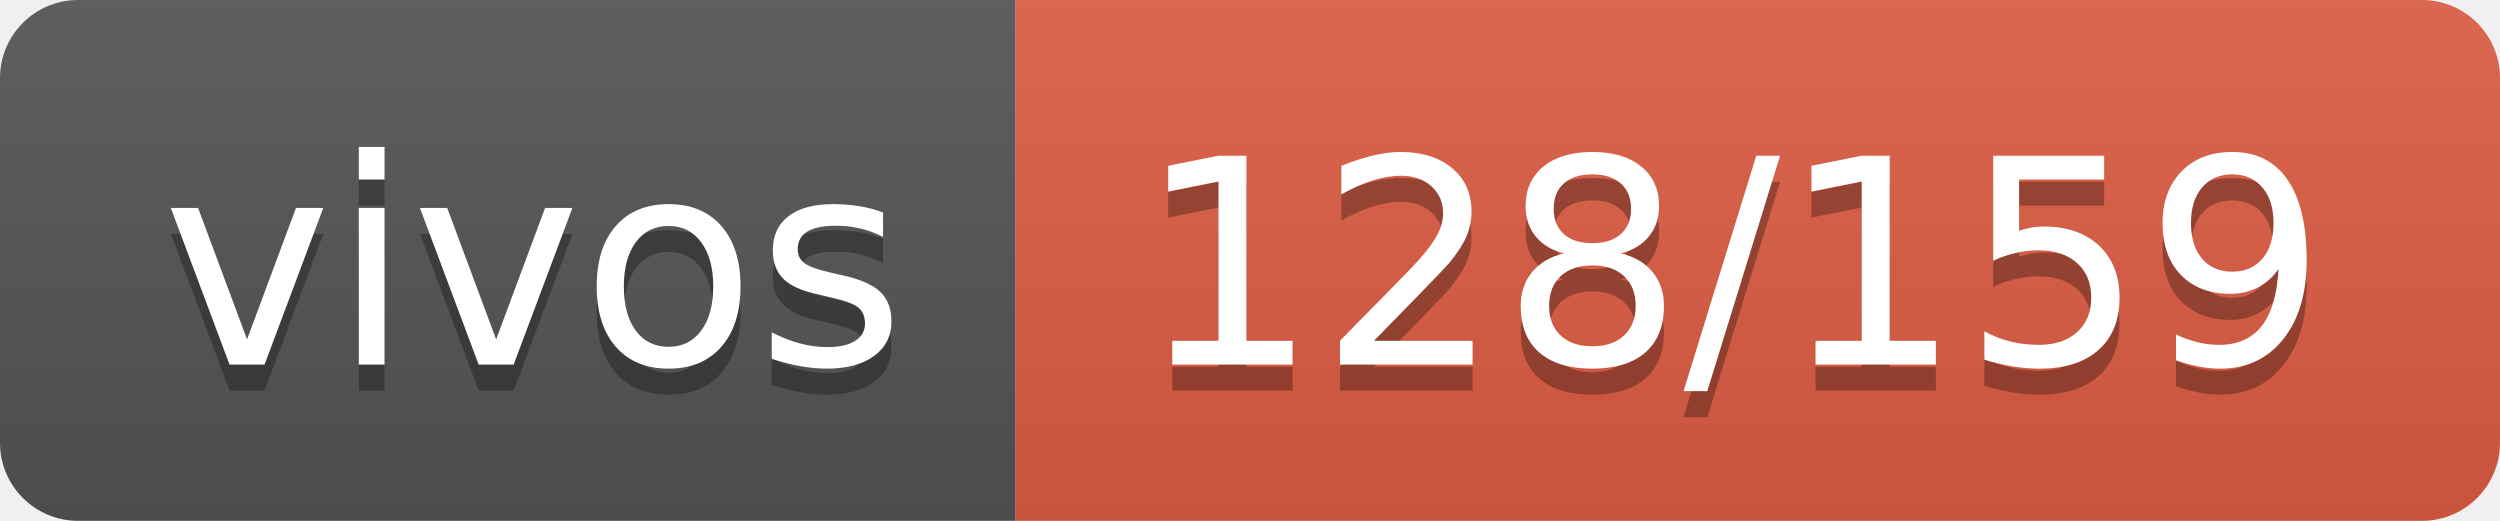
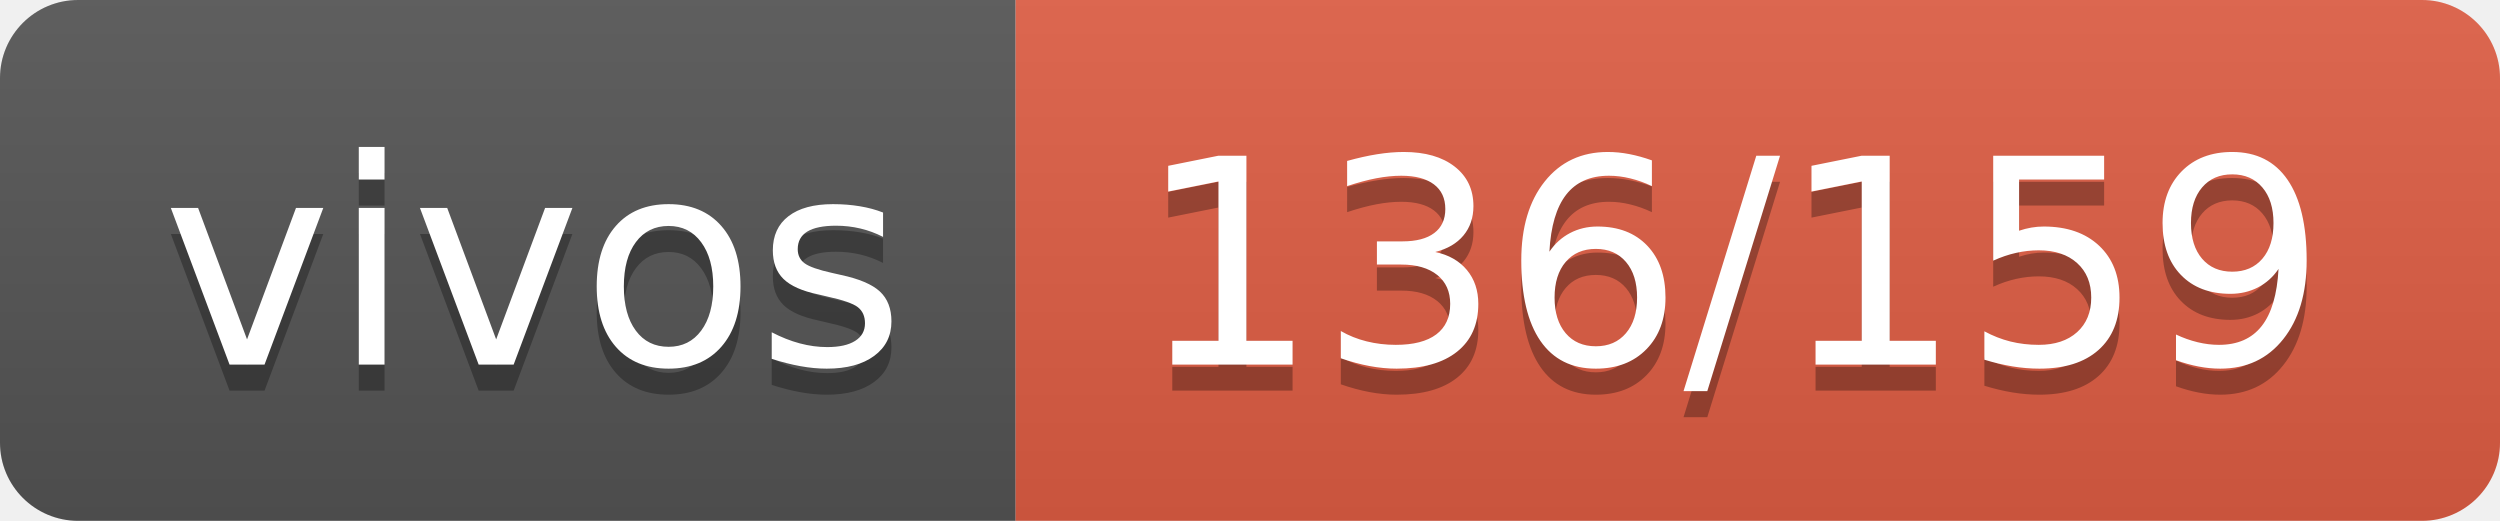
- <svg xmlns="http://www.w3.org/2000/svg" width="96" height="20" role="img" aria-label="vivos: 128/159">
+ <svg xmlns="http://www.w3.org/2000/svg" width="96" height="20" role="img" aria-label="vivos: 136/159">
  <linearGradient id="s" x2="0" y2="100%">
    <stop offset="0" stop-color="#bbb" stop-opacity=".1" />
    <stop offset="1" stop-opacity=".1" />
  </linearGradient>
  <clipPath id="r">
    <rect width="96" height="20" rx="3" fill="#fff" />
  </clipPath>
  <g clip-path="url(#r)">
    <rect width="39" height="20" fill="#555" />
    <rect x="39" width="57" height="20" fill="#e05d44" />
    <rect width="96" height="20" fill="url(#s)" />
  </g>
  <g fill="#fff" text-anchor="middle" font-family="Verdana,Geneva,DejaVu Sans,sans-serif" text-rendering="geometricPrecision" font-size="110">
    <text aria-hidden="true" x="205" y="150" fill="#010101" fill-opacity=".3" transform="scale(.1)" textLength="290">vivos</text>
    <text x="205" y="140" transform="scale(.1)" fill="#fff" textLength="290">vivos</text>
-     <text aria-hidden="true" x="665" y="150" fill="#010101" fill-opacity=".3" transform="scale(.1)" textLength="470">128/159</text>
-     <text x="665" y="140" transform="scale(.1)" fill="#fff" textLength="470">128/159</text>
+     <text aria-hidden="true" x="665" y="150" fill="#010101" fill-opacity=".3" transform="scale(.1)" textLength="470">136/159</text>
+     <text x="665" y="140" transform="scale(.1)" fill="#fff" textLength="470">136/159</text>
  </g>
</svg>
